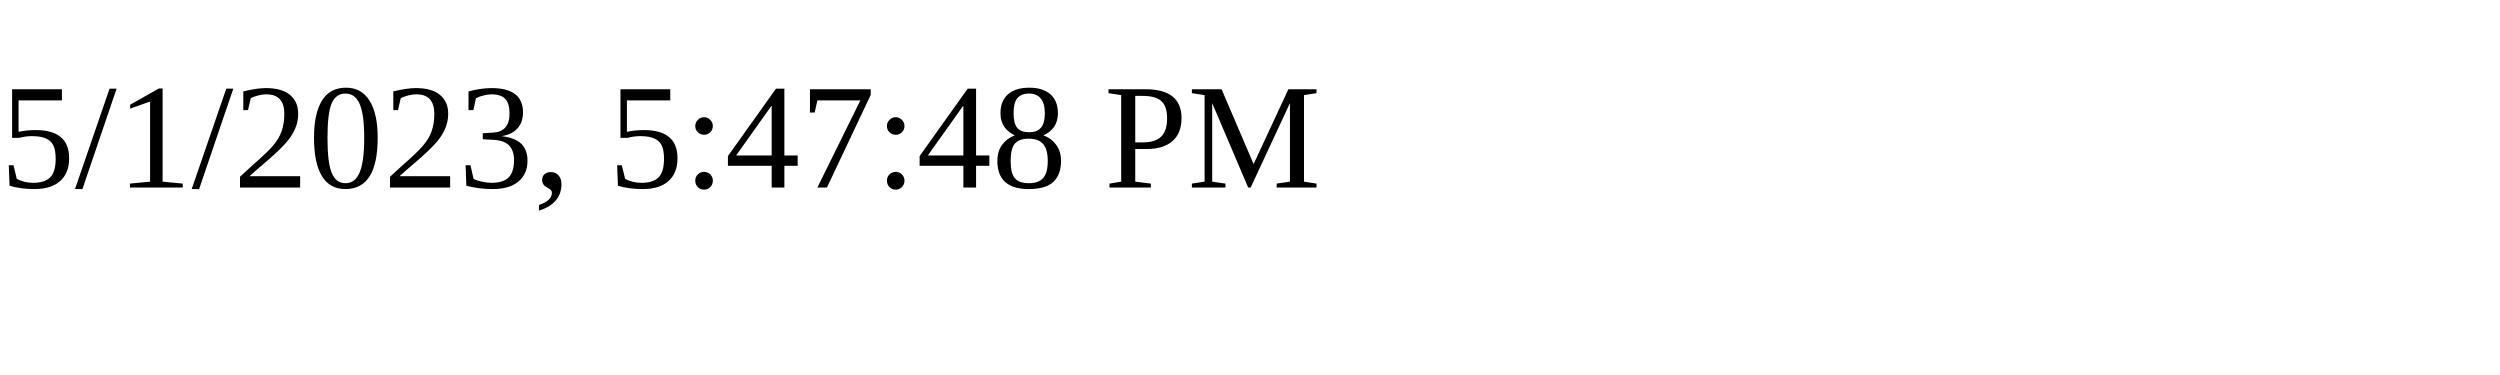
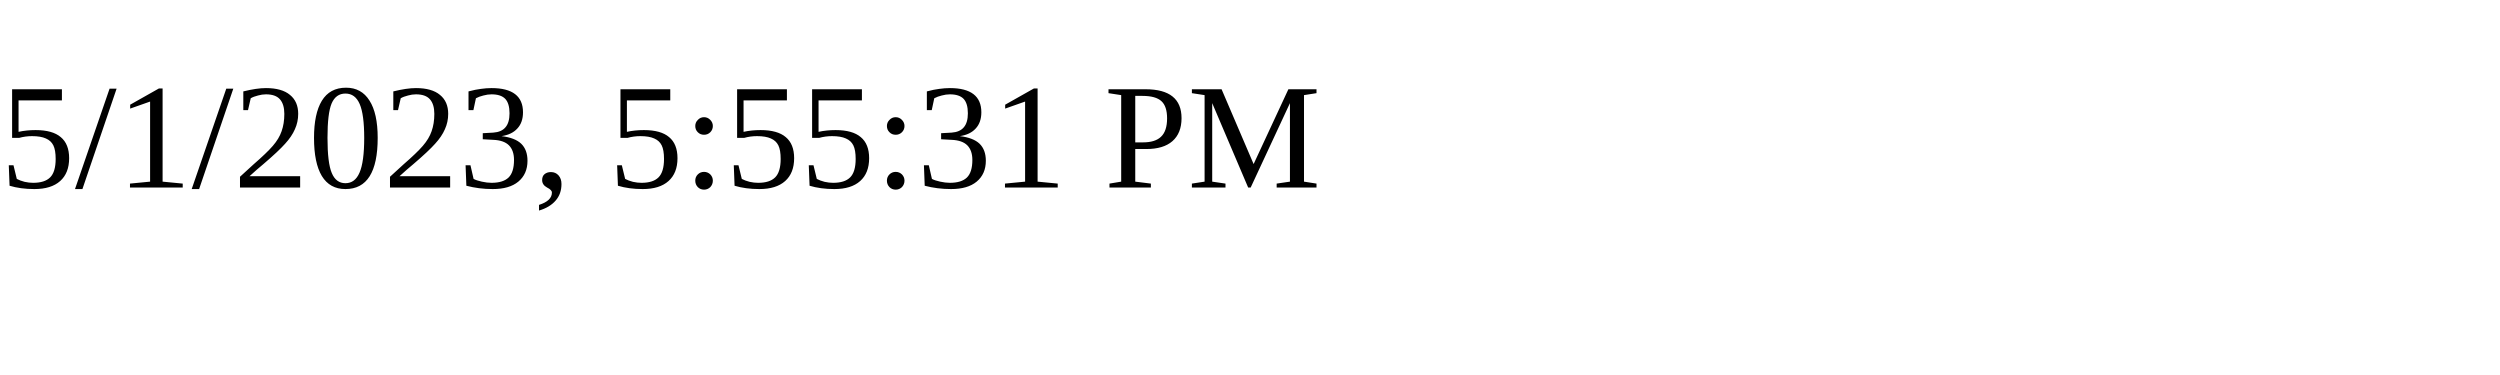
<svg xmlns="http://www.w3.org/2000/svg" height="30" width="200">
-   <text x="0" y="15">5/1/2023, 5:47:48 PM</text>
+   <text x="0" y="15">5/1/2023, 5:55:31 PM</text>
</svg>
